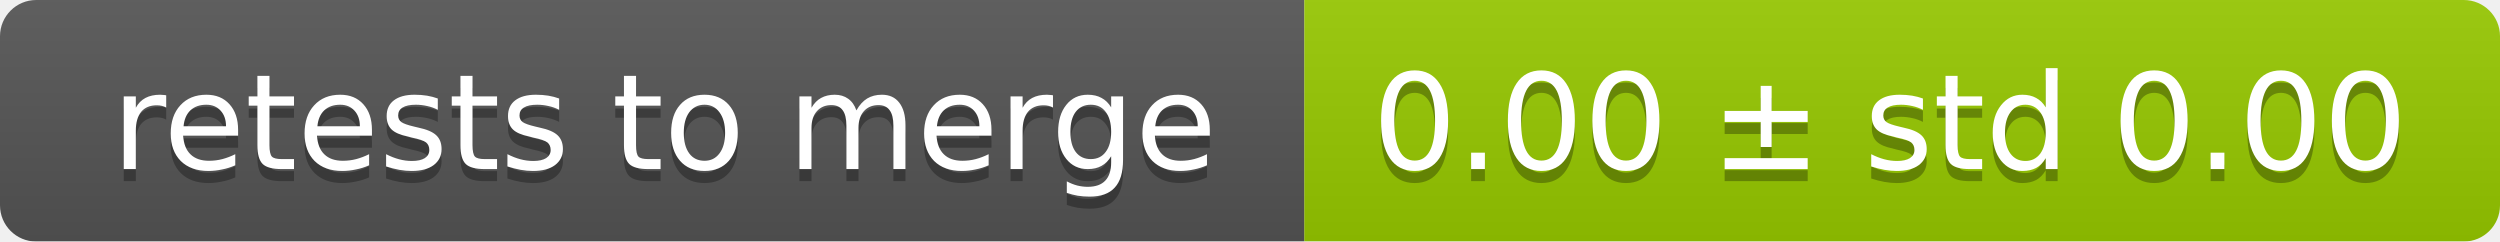
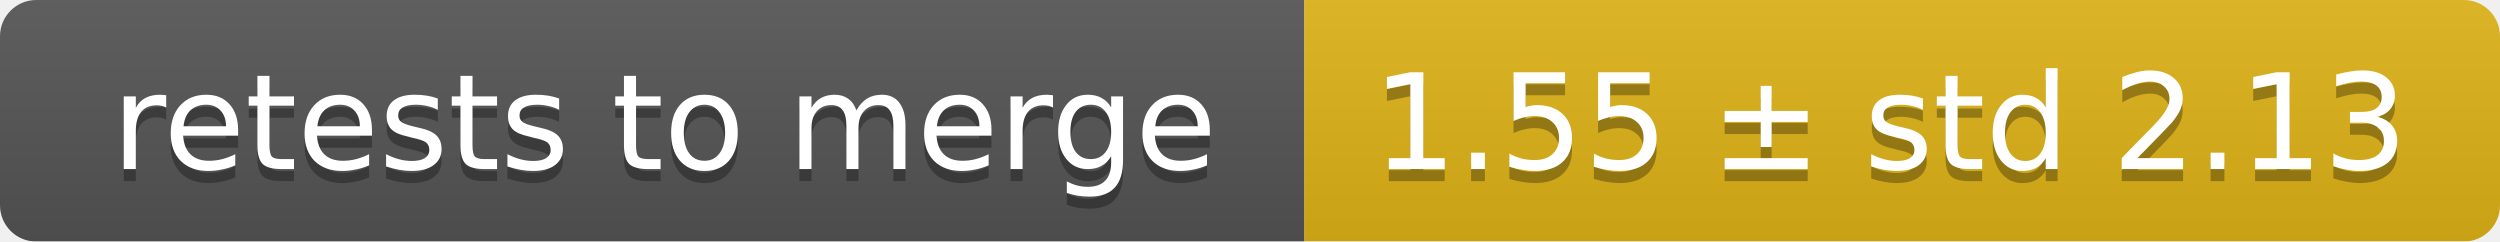
<svg xmlns="http://www.w3.org/2000/svg" width="207" height="20">
  <linearGradient id="smooth" x2="0" y2="100%">
    <stop offset="0" stop-color="#bbb" stop-opacity=".1" />
    <stop offset="1" stop-opacity=".1" />
  </linearGradient>
  <mask id="round">
    <rect width="207" height="20" rx="3" fill="#fff" />
  </mask>
  <g mask="url(#round)">
    <rect width="108" height="20" fill="#555" />
-     <rect x="108" width="99" height="20" fill="#97ca00" />
+     <rect x="108" width="99" height="20" fill="#dfb317" />
    <rect width="207" height="20" fill="url(#smooth)" />
  </g>
  <g fill="#fff" text-anchor="middle" font-family="DejaVu Sans,Verdana,Geneva,sans-serif" font-size="11">
    <text x="55" y="15" fill="#010101" fill-opacity=".3">retests to merge</text>
    <text x="55" y="14">retests to merge</text>
-     <text x="156.5" y="15" fill="#010101" fill-opacity=".3">0.00 ± std 0.00</text>
-     <text x="156.5" y="14">0.00 ± std 0.00</text>
+     <text x="156.5" y="15" fill="#010101" fill-opacity=".3">1.55 ± std 2.13</text>
+     <text x="156.5" y="14">1.55 ± std 2.13</text>
  </g>
</svg>
